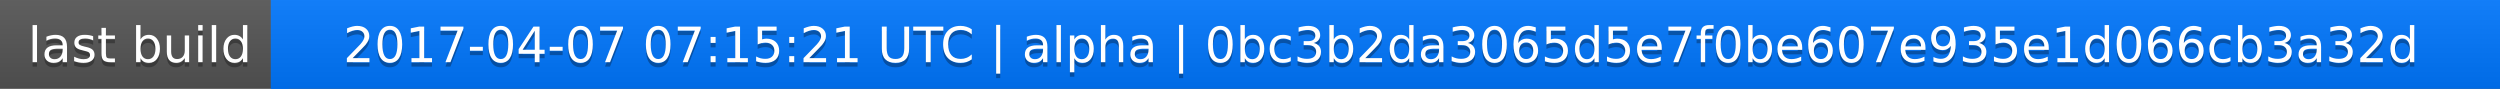
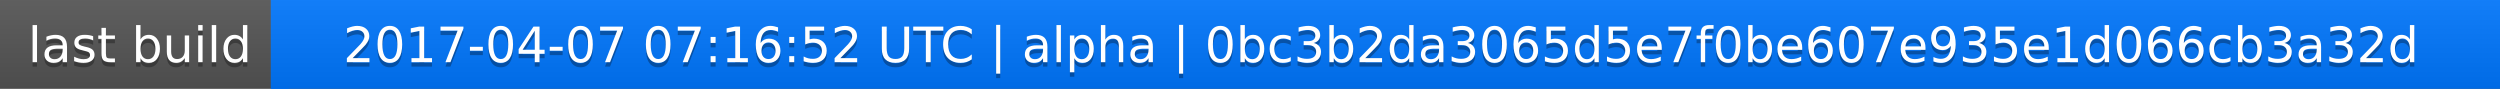
<svg xmlns="http://www.w3.org/2000/svg" width="563" height="20">
  <linearGradient id="a" x2="0" y2="100%">
    <stop offset="0" stop-color="#bbb" stop-opacity=".1" />
    <stop offset="1" stop-opacity=".1" />
  </linearGradient>
  <rect rx="0" width="563" height="20" fill="#555" />
  <rect rx="0" x="61" width="502" height="20" fill="#07f" />
  <path fill="#07f" d="M61 0h4v20h-4z" />
  <rect rx="0" width="563" height="20" fill="url(#a)" />
  <g fill="#fff" text-anchor="middle" font-family="DejaVu Sans,Verdana,Geneva,sans-serif" font-size="11">
    <text x="31.5" y="15" fill="#010101" fill-opacity=".3">last build</text>
    <text x="31.5" y="14">last build</text>
-     <text x="311" y="15" fill="#010101" fill-opacity=".3">2017-04-07 07:15:21 UTC | alpha | 0bc3b2da3065d5e7f0be607e935e1d066cb3a32d</text>
-     <text x="311" y="14">2017-04-07 07:15:21 UTC | alpha | 0bc3b2da3065d5e7f0be607e935e1d066cb3a32d</text>
+     <text x="311" y="15" fill="#010101" fill-opacity=".3">2017-04-07 07:16:52 UTC | alpha | 0bc3b2da3065d5e7f0be607e935e1d066cb3a32d</text>
+     <text x="311" y="14">2017-04-07 07:16:52 UTC | alpha | 0bc3b2da3065d5e7f0be607e935e1d066cb3a32d</text>
  </g>
</svg>
